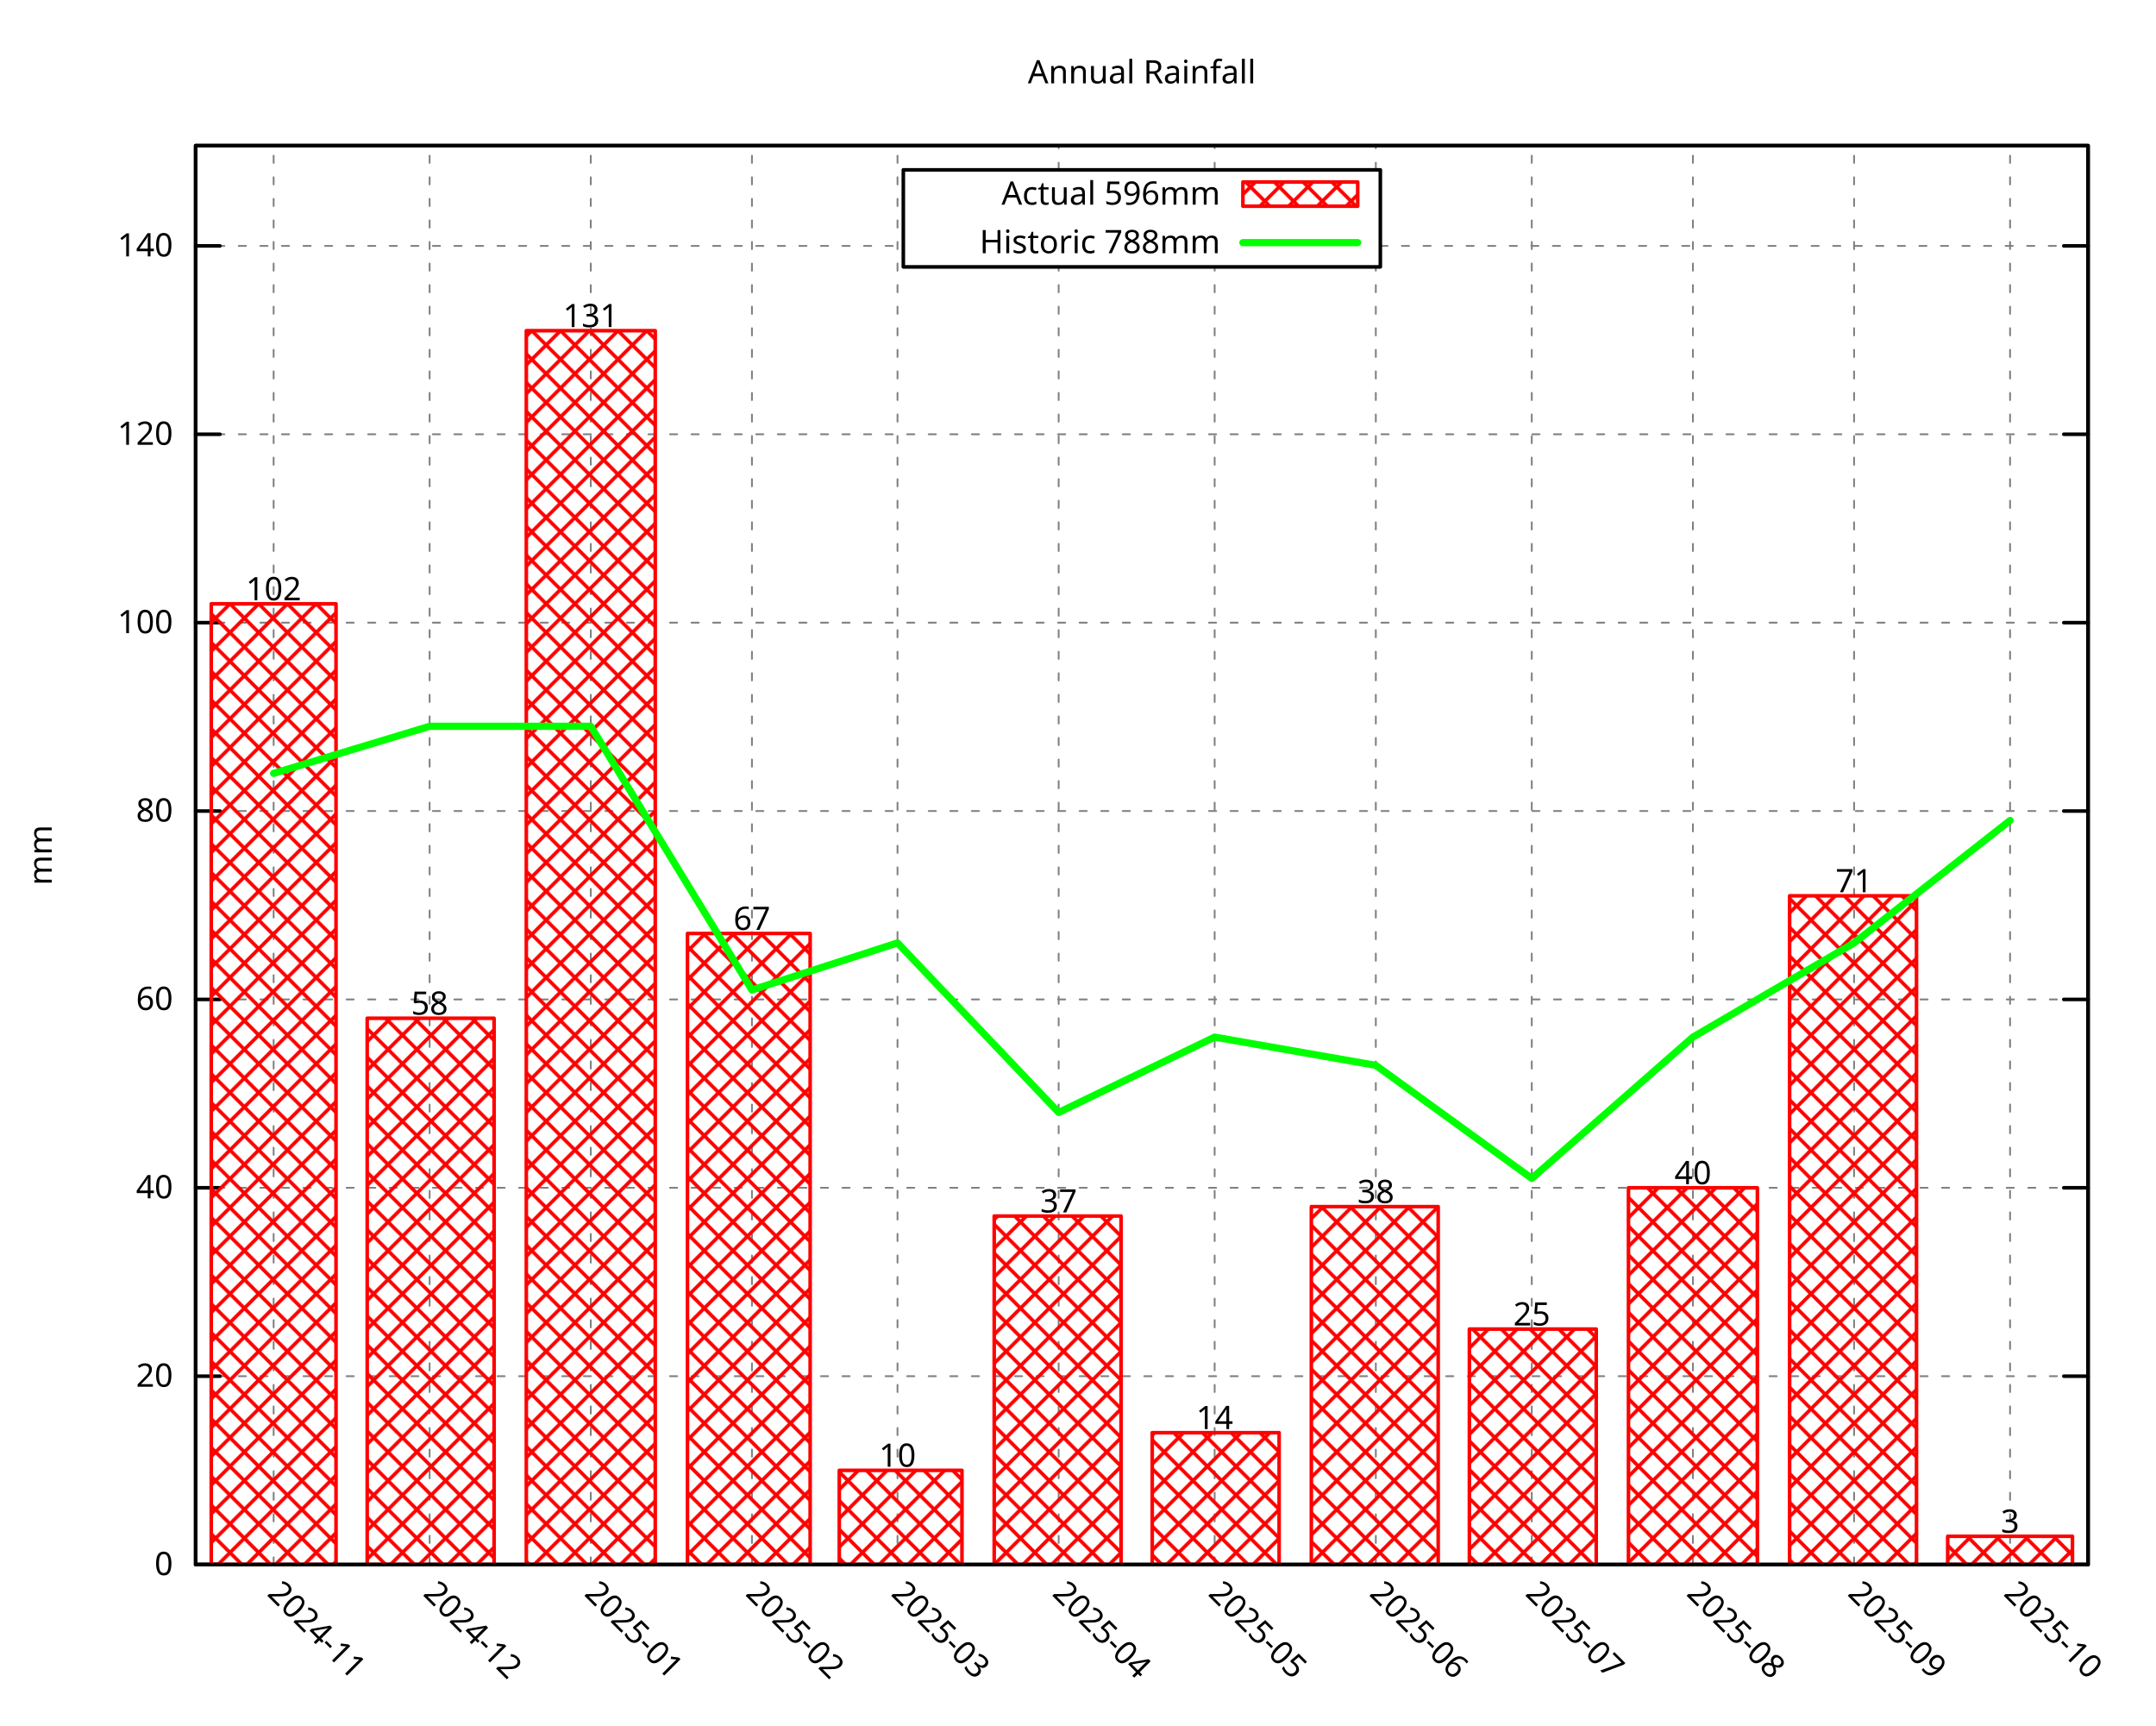
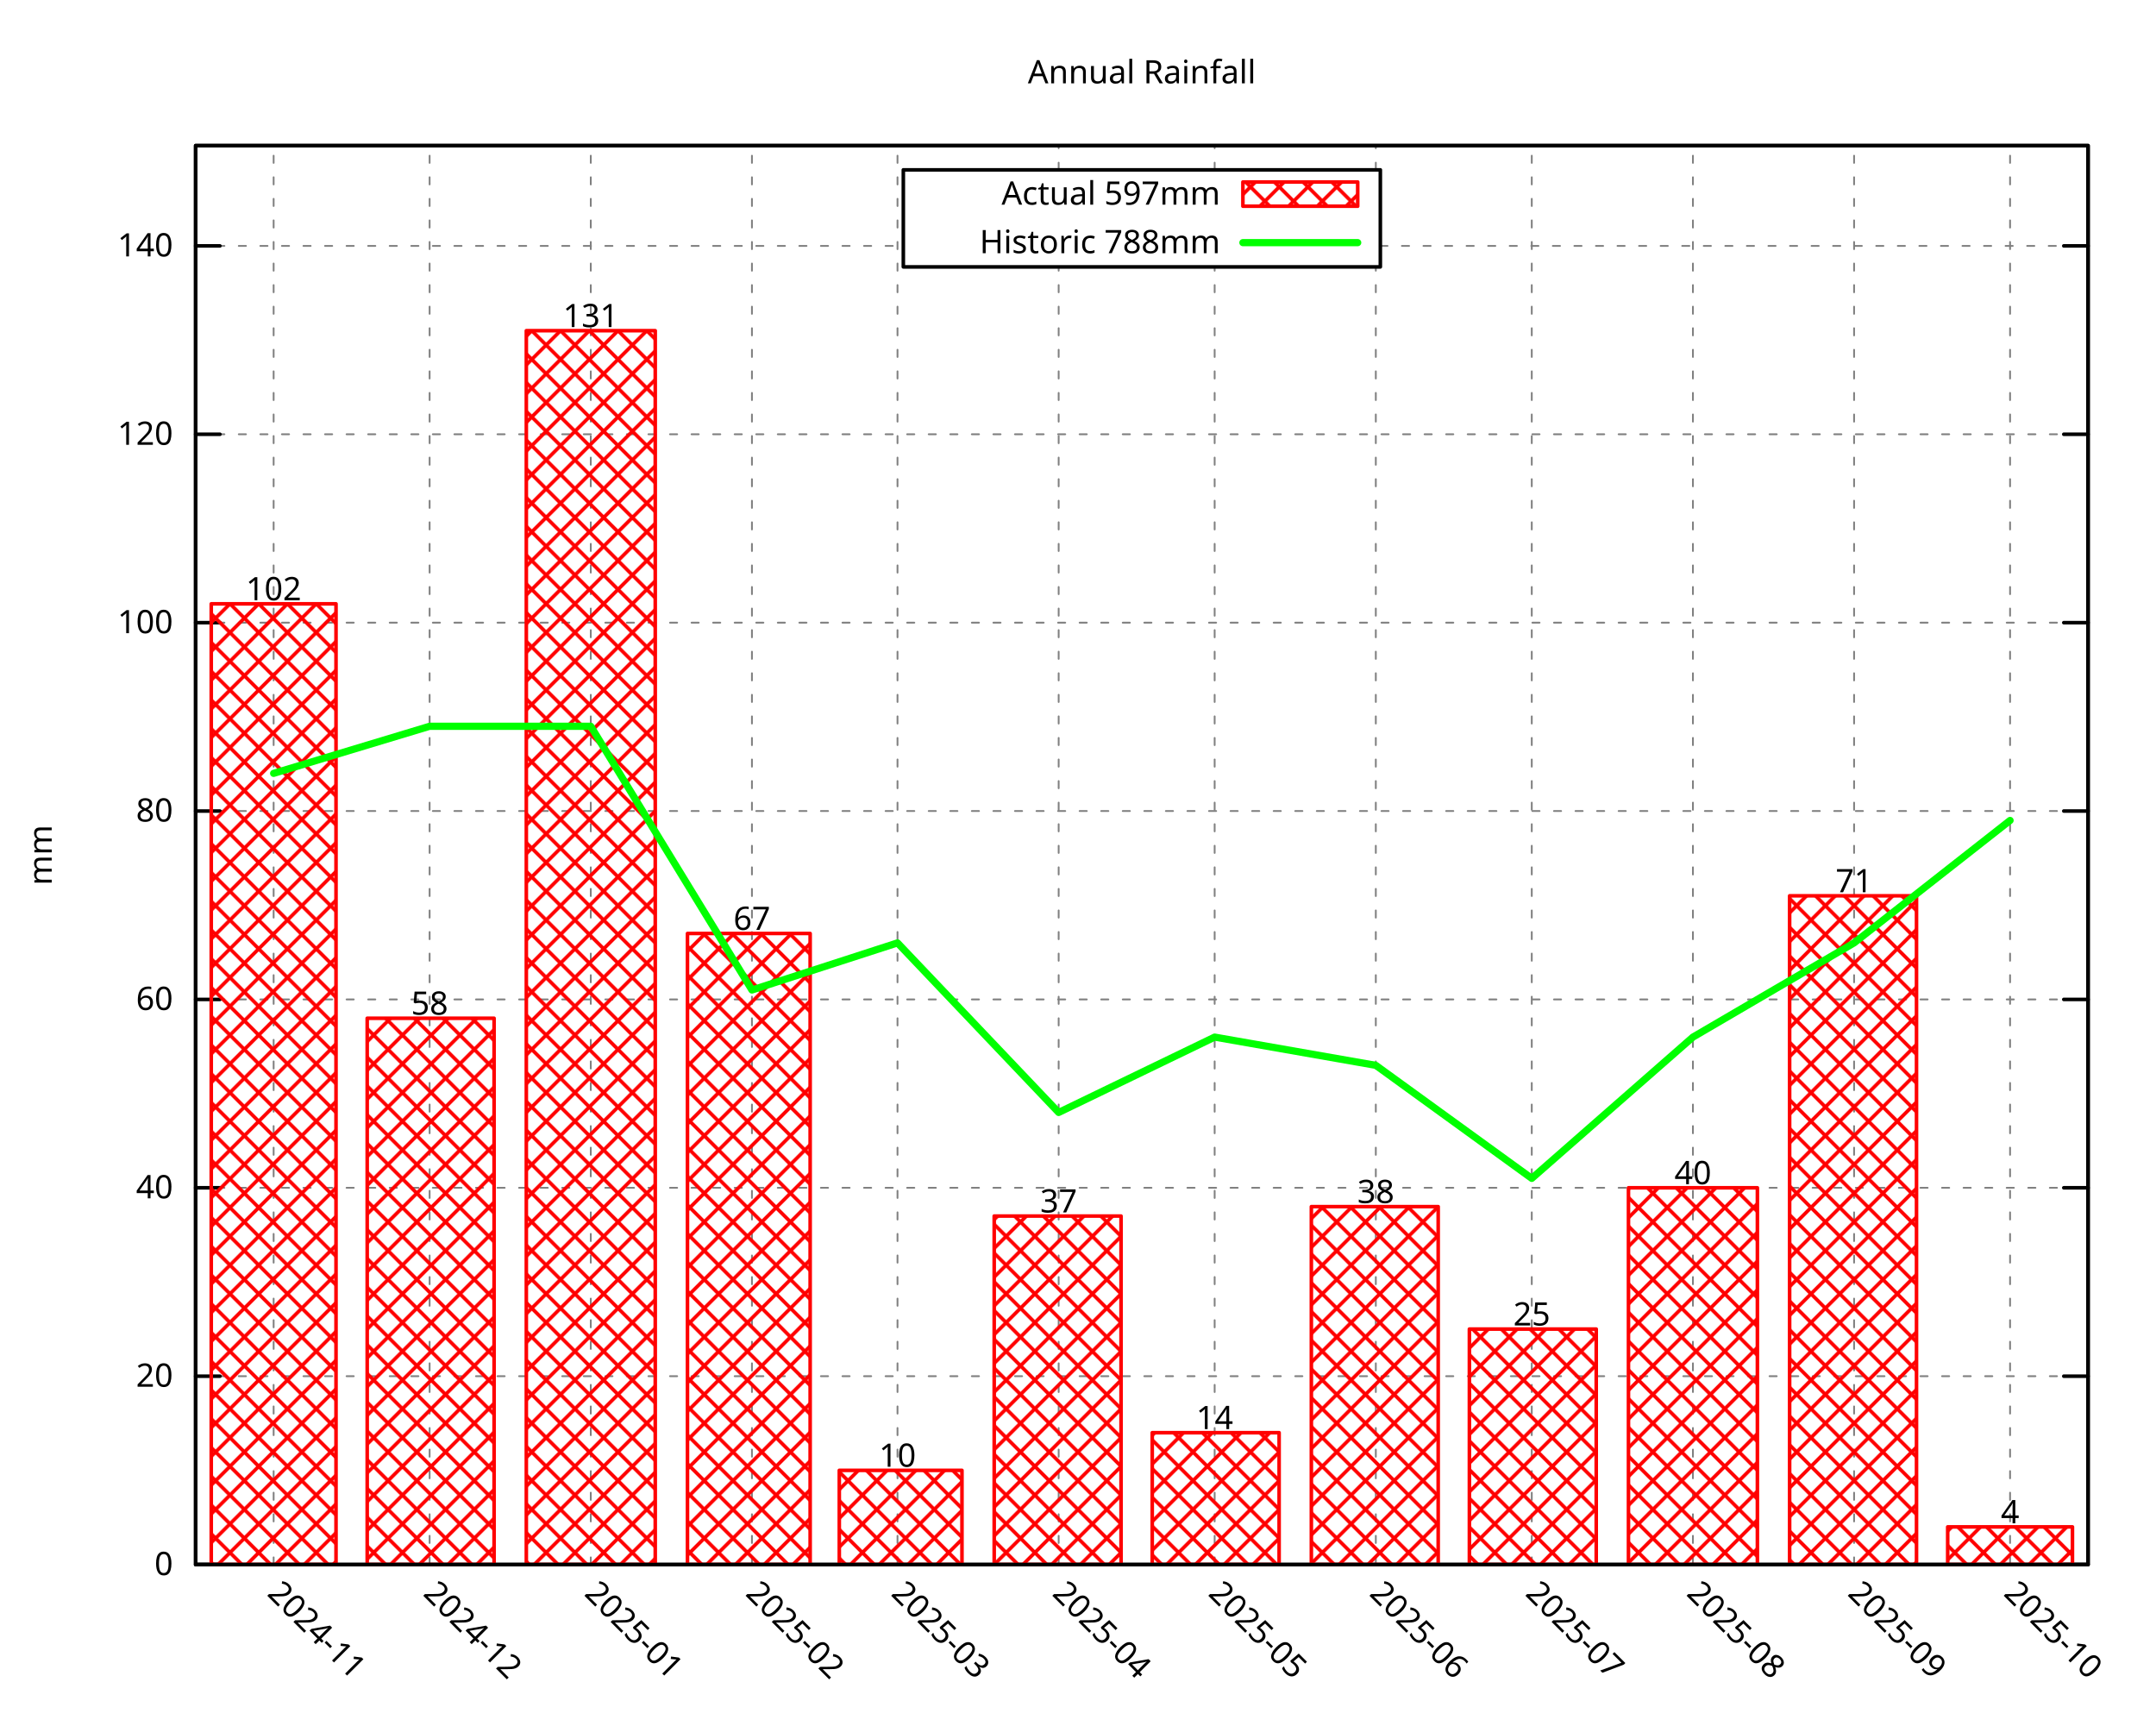
<svg xmlns="http://www.w3.org/2000/svg" xmlns:xlink="http://www.w3.org/1999/xlink" width="600" height="480" viewBox="0 0 600 480">
  <g id="gnuplot_canvas">
    <rect x="0" y="0" width="600" height="480" fill="none" />
    <defs>
      <circle id="gpDot" r="0.5" stroke-width="0.5" stroke="currentColor" />
      <path id="gpPt0" stroke-width="0.296" stroke="currentColor" d="M-1,0 h2 M0,-1 v2" />
      <path id="gpPt1" stroke-width="0.296" stroke="currentColor" d="M-1,-1 L1,1 M1,-1 L-1,1" />
      <path id="gpPt2" stroke-width="0.296" stroke="currentColor" d="M-1,0 L1,0 M0,-1 L0,1 M-1,-1 L1,1 M-1,1 L1,-1" />
      <rect id="gpPt3" stroke-width="0.296" stroke="currentColor" x="-1" y="-1" width="2" height="2" />
      <rect id="gpPt4" stroke-width="0.296" stroke="currentColor" fill="currentColor" x="-1" y="-1" width="2" height="2" />
      <circle id="gpPt5" stroke-width="0.296" stroke="currentColor" cx="0" cy="0" r="1" />
      <use xlink:href="#gpPt5" id="gpPt6" fill="currentColor" stroke="none" />
      <path id="gpPt7" stroke-width="0.296" stroke="currentColor" d="M0,-1.33 L-1.33,0.67 L1.33,0.67 z" />
      <use xlink:href="#gpPt7" id="gpPt8" fill="currentColor" stroke="none" />
      <use xlink:href="#gpPt7" id="gpPt9" stroke="currentColor" transform="rotate(180)" />
      <use xlink:href="#gpPt9" id="gpPt10" fill="currentColor" stroke="none" />
      <use xlink:href="#gpPt3" id="gpPt11" stroke="currentColor" transform="rotate(45)" />
      <use xlink:href="#gpPt11" id="gpPt12" fill="currentColor" stroke="none" />
      <path id="gpPt13" stroke-width="0.296" stroke="currentColor" d="M0,1.330 L1.265,0.411 L0.782,-1.067 L-0.782,-1.076 L-1.265,0.411 z" />
      <use xlink:href="#gpPt13" id="gpPt14" fill="currentColor" stroke="none" />
      <filter id="textbox" filterUnits="objectBoundingBox" x="0" y="0" height="1" width="1">
        <feFlood flood-color="white" flood-opacity="1" result="bgnd" />
        <feComposite in="SourceGraphic" in2="bgnd" operator="atop" />
      </filter>
      <filter id="greybox" filterUnits="objectBoundingBox" x="0" y="0" height="1" width="1">
        <feFlood flood-color="lightgrey" flood-opacity="1" result="grey" />
        <feComposite in="SourceGraphic" in2="grey" operator="atop" />
      </filter>
    </defs>
    <g fill="none" color="white" stroke="currentColor" stroke-width="1.00" stroke-linecap="round" stroke-linejoin="round">
</g>
    <g fill="none" color="black" stroke="currentColor" stroke-width="1.00" stroke-linecap="round" stroke-linejoin="round">
</g>
    <g fill="none" color="black" stroke="black" stroke-width="0.50" stroke-linecap="round" stroke-linejoin="round">
</g>
    <g fill="none" color="gray" stroke="currentColor" stroke-width="0.50" stroke-linecap="round" stroke-linejoin="round">
      <path stroke="gray" stroke-dasharray="2,4" class="gridline" d="M54.45,435.32 L581.09,435.32  " />
    </g>
    <g fill="none" color="gray" stroke="gray" stroke-width="1.00" stroke-linecap="round" stroke-linejoin="round">
</g>
    <g fill="none" color="black" stroke="currentColor" stroke-width="1.00" stroke-linecap="round" stroke-linejoin="round">
      <path stroke="black" d="M54.45,435.32 L61.20,435.32 M581.09,435.32 L574.34,435.32  " />
      <g transform="translate(48.15,438.25)" stroke="none" fill="black" font-family="Droid Sans" font-size="9.00" text-anchor="end">
        <text>
          <tspan font-family="Droid Sans"> 0</tspan>
        </text>
      </g>
    </g>
    <g fill="none" color="black" stroke="currentColor" stroke-width="1.00" stroke-linecap="round" stroke-linejoin="round">
</g>
    <g fill="none" color="black" stroke="black" stroke-width="0.50" stroke-linecap="round" stroke-linejoin="round">
</g>
    <g fill="none" color="gray" stroke="currentColor" stroke-width="0.50" stroke-linecap="round" stroke-linejoin="round">
      <path stroke="gray" stroke-dasharray="2,4" class="gridline" d="M54.45,382.91 L581.09,382.91  " />
    </g>
    <g fill="none" color="gray" stroke="gray" stroke-width="1.00" stroke-linecap="round" stroke-linejoin="round">
</g>
    <g fill="none" color="black" stroke="currentColor" stroke-width="1.00" stroke-linecap="round" stroke-linejoin="round">
      <path stroke="black" d="M54.45,382.91 L61.20,382.91 M581.09,382.91 L574.34,382.91  " />
      <g transform="translate(48.15,385.84)" stroke="none" fill="black" font-family="Droid Sans" font-size="9.00" text-anchor="end">
        <text>
          <tspan font-family="Droid Sans"> 20</tspan>
        </text>
      </g>
    </g>
    <g fill="none" color="black" stroke="currentColor" stroke-width="1.00" stroke-linecap="round" stroke-linejoin="round">
</g>
    <g fill="none" color="black" stroke="black" stroke-width="0.50" stroke-linecap="round" stroke-linejoin="round">
</g>
    <g fill="none" color="gray" stroke="currentColor" stroke-width="0.50" stroke-linecap="round" stroke-linejoin="round">
      <path stroke="gray" stroke-dasharray="2,4" class="gridline" d="M54.45,330.49 L581.09,330.49  " />
    </g>
    <g fill="none" color="gray" stroke="gray" stroke-width="1.00" stroke-linecap="round" stroke-linejoin="round">
</g>
    <g fill="none" color="black" stroke="currentColor" stroke-width="1.00" stroke-linecap="round" stroke-linejoin="round">
      <path stroke="black" d="M54.45,330.49 L61.20,330.49 M581.09,330.49 L574.34,330.49  " />
      <g transform="translate(48.15,333.42)" stroke="none" fill="black" font-family="Droid Sans" font-size="9.00" text-anchor="end">
        <text>
          <tspan font-family="Droid Sans"> 40</tspan>
        </text>
      </g>
    </g>
    <g fill="none" color="black" stroke="currentColor" stroke-width="1.00" stroke-linecap="round" stroke-linejoin="round">
</g>
    <g fill="none" color="black" stroke="black" stroke-width="0.50" stroke-linecap="round" stroke-linejoin="round">
</g>
    <g fill="none" color="gray" stroke="currentColor" stroke-width="0.50" stroke-linecap="round" stroke-linejoin="round">
      <path stroke="gray" stroke-dasharray="2,4" class="gridline" d="M54.45,278.08 L581.09,278.08  " />
    </g>
    <g fill="none" color="gray" stroke="gray" stroke-width="1.00" stroke-linecap="round" stroke-linejoin="round">
</g>
    <g fill="none" color="black" stroke="currentColor" stroke-width="1.00" stroke-linecap="round" stroke-linejoin="round">
      <path stroke="black" d="M54.45,278.08 L61.20,278.08 M581.09,278.08 L574.34,278.08  " />
      <g transform="translate(48.15,281.01)" stroke="none" fill="black" font-family="Droid Sans" font-size="9.00" text-anchor="end">
        <text>
          <tspan font-family="Droid Sans"> 60</tspan>
        </text>
      </g>
    </g>
    <g fill="none" color="black" stroke="currentColor" stroke-width="1.00" stroke-linecap="round" stroke-linejoin="round">
</g>
    <g fill="none" color="black" stroke="black" stroke-width="0.50" stroke-linecap="round" stroke-linejoin="round">
</g>
    <g fill="none" color="gray" stroke="currentColor" stroke-width="0.50" stroke-linecap="round" stroke-linejoin="round">
      <path stroke="gray" stroke-dasharray="2,4" class="gridline" d="M54.45,225.66 L581.09,225.66  " />
    </g>
    <g fill="none" color="gray" stroke="gray" stroke-width="1.00" stroke-linecap="round" stroke-linejoin="round">
</g>
    <g fill="none" color="black" stroke="currentColor" stroke-width="1.00" stroke-linecap="round" stroke-linejoin="round">
      <path stroke="black" d="M54.45,225.66 L61.20,225.66 M581.09,225.66 L574.34,225.66  " />
      <g transform="translate(48.15,228.59)" stroke="none" fill="black" font-family="Droid Sans" font-size="9.00" text-anchor="end">
        <text>
          <tspan font-family="Droid Sans"> 80</tspan>
        </text>
      </g>
    </g>
    <g fill="none" color="black" stroke="currentColor" stroke-width="1.00" stroke-linecap="round" stroke-linejoin="round">
</g>
    <g fill="none" color="black" stroke="black" stroke-width="0.50" stroke-linecap="round" stroke-linejoin="round">
</g>
    <g fill="none" color="gray" stroke="currentColor" stroke-width="0.50" stroke-linecap="round" stroke-linejoin="round">
      <path stroke="gray" stroke-dasharray="2,4" class="gridline" d="M54.45,173.25 L581.09,173.25  " />
    </g>
    <g fill="none" color="gray" stroke="gray" stroke-width="1.00" stroke-linecap="round" stroke-linejoin="round">
</g>
    <g fill="none" color="black" stroke="currentColor" stroke-width="1.00" stroke-linecap="round" stroke-linejoin="round">
      <path stroke="black" d="M54.45,173.25 L61.20,173.25 M581.09,173.25 L574.34,173.25  " />
      <g transform="translate(48.15,176.18)" stroke="none" fill="black" font-family="Droid Sans" font-size="9.00" text-anchor="end">
        <text>
          <tspan font-family="Droid Sans"> 100</tspan>
        </text>
      </g>
    </g>
    <g fill="none" color="black" stroke="currentColor" stroke-width="1.00" stroke-linecap="round" stroke-linejoin="round">
</g>
    <g fill="none" color="black" stroke="black" stroke-width="0.50" stroke-linecap="round" stroke-linejoin="round">
</g>
    <g fill="none" color="gray" stroke="currentColor" stroke-width="0.50" stroke-linecap="round" stroke-linejoin="round">
      <path stroke="gray" stroke-dasharray="2,4" class="gridline" d="M54.45,120.83 L581.09,120.83  " />
    </g>
    <g fill="none" color="gray" stroke="gray" stroke-width="1.00" stroke-linecap="round" stroke-linejoin="round">
</g>
    <g fill="none" color="black" stroke="currentColor" stroke-width="1.00" stroke-linecap="round" stroke-linejoin="round">
      <path stroke="black" d="M54.45,120.83 L61.20,120.83 M581.09,120.83 L574.34,120.83  " />
      <g transform="translate(48.15,123.76)" stroke="none" fill="black" font-family="Droid Sans" font-size="9.00" text-anchor="end">
        <text>
          <tspan font-family="Droid Sans"> 120</tspan>
        </text>
      </g>
    </g>
    <g fill="none" color="black" stroke="currentColor" stroke-width="1.00" stroke-linecap="round" stroke-linejoin="round">
</g>
    <g fill="none" color="black" stroke="black" stroke-width="0.50" stroke-linecap="round" stroke-linejoin="round">
</g>
    <g fill="none" color="gray" stroke="currentColor" stroke-width="0.50" stroke-linecap="round" stroke-linejoin="round">
      <path stroke="gray" stroke-dasharray="2,4" class="gridline" d="M54.45,68.42 L251.39,68.42 M384.14,68.42 L581.09,68.42  " />
    </g>
    <g fill="none" color="gray" stroke="gray" stroke-width="1.00" stroke-linecap="round" stroke-linejoin="round">
</g>
    <g fill="none" color="black" stroke="currentColor" stroke-width="1.00" stroke-linecap="round" stroke-linejoin="round">
      <path stroke="black" d="M54.45,68.42 L61.20,68.42 M581.09,68.42 L574.34,68.42  " />
      <g transform="translate(48.15,71.35)" stroke="none" fill="black" font-family="Droid Sans" font-size="9.00" text-anchor="end">
        <text>
          <tspan font-family="Droid Sans"> 140</tspan>
        </text>
      </g>
    </g>
    <g fill="none" color="black" stroke="currentColor" stroke-width="1.00" stroke-linecap="round" stroke-linejoin="round">
</g>
    <g fill="none" color="black" stroke="black" stroke-width="0.50" stroke-linecap="round" stroke-linejoin="round">
</g>
    <g fill="none" color="gray" stroke="currentColor" stroke-width="0.50" stroke-linecap="round" stroke-linejoin="round">
      <path stroke="gray" stroke-dasharray="2,4" class="gridline" d="M76.15,435.32 L76.15,40.51  " />
    </g>
    <g fill="none" color="gray" stroke="gray" stroke-width="1.00" stroke-linecap="round" stroke-linejoin="round">
</g>
    <g fill="none" color="black" stroke="currentColor" stroke-width="1.00" stroke-linecap="round" stroke-linejoin="round">
      <path stroke="black" d="M76.15,435.32 M76.15,40.51  " />
      <g transform="translate(74.08,443.69) rotate(45.00)" stroke="none" fill="black" font-family="Droid Sans" font-size="9.00" text-anchor="start">
        <text>
          <tspan font-family="Droid Sans">2024-11</tspan>
        </text>
      </g>
    </g>
    <g fill="none" color="black" stroke="currentColor" stroke-width="1.00" stroke-linecap="round" stroke-linejoin="round">
</g>
    <g fill="none" color="black" stroke="black" stroke-width="0.50" stroke-linecap="round" stroke-linejoin="round">
</g>
    <g fill="none" color="gray" stroke="currentColor" stroke-width="0.50" stroke-linecap="round" stroke-linejoin="round">
      <path stroke="gray" stroke-dasharray="2,4" class="gridline" d="M119.56,435.32 L119.56,40.51  " />
    </g>
    <g fill="none" color="gray" stroke="gray" stroke-width="1.00" stroke-linecap="round" stroke-linejoin="round">
</g>
    <g fill="none" color="black" stroke="currentColor" stroke-width="1.00" stroke-linecap="round" stroke-linejoin="round">
      <path stroke="black" d="M119.56,435.32 M119.56,40.51  " />
      <g transform="translate(117.49,443.69) rotate(45.00)" stroke="none" fill="black" font-family="Droid Sans" font-size="9.00" text-anchor="start">
        <text>
          <tspan font-family="Droid Sans">2024-12</tspan>
        </text>
      </g>
    </g>
    <g fill="none" color="black" stroke="currentColor" stroke-width="1.00" stroke-linecap="round" stroke-linejoin="round">
</g>
    <g fill="none" color="black" stroke="black" stroke-width="0.50" stroke-linecap="round" stroke-linejoin="round">
</g>
    <g fill="none" color="gray" stroke="currentColor" stroke-width="0.50" stroke-linecap="round" stroke-linejoin="round">
      <path stroke="gray" stroke-dasharray="2,4" class="gridline" d="M164.41,435.32 L164.41,40.51  " />
    </g>
    <g fill="none" color="gray" stroke="gray" stroke-width="1.00" stroke-linecap="round" stroke-linejoin="round">
</g>
    <g fill="none" color="black" stroke="currentColor" stroke-width="1.00" stroke-linecap="round" stroke-linejoin="round">
      <path stroke="black" d="M164.41,435.32 M164.41,40.51  " />
      <g transform="translate(162.34,443.69) rotate(45.00)" stroke="none" fill="black" font-family="Droid Sans" font-size="9.00" text-anchor="start">
        <text>
          <tspan font-family="Droid Sans">2025-01</tspan>
        </text>
      </g>
    </g>
    <g fill="none" color="black" stroke="currentColor" stroke-width="1.00" stroke-linecap="round" stroke-linejoin="round">
</g>
    <g fill="none" color="black" stroke="black" stroke-width="0.50" stroke-linecap="round" stroke-linejoin="round">
</g>
    <g fill="none" color="gray" stroke="currentColor" stroke-width="0.50" stroke-linecap="round" stroke-linejoin="round">
      <path stroke="gray" stroke-dasharray="2,4" class="gridline" d="M209.26,435.32 L209.26,40.51  " />
    </g>
    <g fill="none" color="gray" stroke="gray" stroke-width="1.00" stroke-linecap="round" stroke-linejoin="round">
</g>
    <g fill="none" color="black" stroke="currentColor" stroke-width="1.00" stroke-linecap="round" stroke-linejoin="round">
      <path stroke="black" d="M209.26,435.32 M209.26,40.51  " />
      <g transform="translate(207.19,443.69) rotate(45.00)" stroke="none" fill="black" font-family="Droid Sans" font-size="9.00" text-anchor="start">
        <text>
          <tspan font-family="Droid Sans">2025-02</tspan>
        </text>
      </g>
    </g>
    <g fill="none" color="black" stroke="currentColor" stroke-width="1.00" stroke-linecap="round" stroke-linejoin="round">
</g>
    <g fill="none" color="black" stroke="black" stroke-width="0.50" stroke-linecap="round" stroke-linejoin="round">
</g>
    <g fill="none" color="gray" stroke="currentColor" stroke-width="0.50" stroke-linecap="round" stroke-linejoin="round">
      <path stroke="gray" stroke-dasharray="2,4" class="gridline" d="M249.77,435.32 L249.77,40.51  " />
    </g>
    <g fill="none" color="gray" stroke="gray" stroke-width="1.00" stroke-linecap="round" stroke-linejoin="round">
</g>
    <g fill="none" color="black" stroke="currentColor" stroke-width="1.00" stroke-linecap="round" stroke-linejoin="round">
      <path stroke="black" d="M249.77,435.32 M249.77,40.51  " />
      <g transform="translate(247.70,443.69) rotate(45.00)" stroke="none" fill="black" font-family="Droid Sans" font-size="9.00" text-anchor="start">
        <text>
          <tspan font-family="Droid Sans">2025-03</tspan>
        </text>
      </g>
    </g>
    <g fill="none" color="black" stroke="currentColor" stroke-width="1.00" stroke-linecap="round" stroke-linejoin="round">
</g>
    <g fill="none" color="black" stroke="black" stroke-width="0.50" stroke-linecap="round" stroke-linejoin="round">
</g>
    <g fill="none" color="gray" stroke="currentColor" stroke-width="0.50" stroke-linecap="round" stroke-linejoin="round">
      <path stroke="gray" stroke-dasharray="2,4" class="gridline" d="M294.62,435.32 L294.62,74.26 M294.62,47.26 L294.62,40.51  " />
    </g>
    <g fill="none" color="gray" stroke="gray" stroke-width="1.00" stroke-linecap="round" stroke-linejoin="round">
</g>
    <g fill="none" color="black" stroke="currentColor" stroke-width="1.00" stroke-linecap="round" stroke-linejoin="round">
      <path stroke="black" d="M294.62,435.32 M294.62,40.51  " />
      <g transform="translate(292.55,443.69) rotate(45.00)" stroke="none" fill="black" font-family="Droid Sans" font-size="9.00" text-anchor="start">
        <text>
          <tspan font-family="Droid Sans">2025-04</tspan>
        </text>
      </g>
    </g>
    <g fill="none" color="black" stroke="currentColor" stroke-width="1.00" stroke-linecap="round" stroke-linejoin="round">
</g>
    <g fill="none" color="black" stroke="black" stroke-width="0.50" stroke-linecap="round" stroke-linejoin="round">
</g>
    <g fill="none" color="gray" stroke="currentColor" stroke-width="0.50" stroke-linecap="round" stroke-linejoin="round">
      <path stroke="gray" stroke-dasharray="2,4" class="gridline" d="M338.03,435.32 L338.03,74.26 M338.03,47.26 L338.03,40.51  " />
    </g>
    <g fill="none" color="gray" stroke="gray" stroke-width="1.00" stroke-linecap="round" stroke-linejoin="round">
</g>
    <g fill="none" color="black" stroke="currentColor" stroke-width="1.00" stroke-linecap="round" stroke-linejoin="round">
      <path stroke="black" d="M338.03,435.32 M338.03,40.51  " />
      <g transform="translate(335.96,443.69) rotate(45.00)" stroke="none" fill="black" font-family="Droid Sans" font-size="9.00" text-anchor="start">
        <text>
          <tspan font-family="Droid Sans">2025-05</tspan>
        </text>
      </g>
    </g>
    <g fill="none" color="black" stroke="currentColor" stroke-width="1.00" stroke-linecap="round" stroke-linejoin="round">
</g>
    <g fill="none" color="black" stroke="black" stroke-width="0.50" stroke-linecap="round" stroke-linejoin="round">
</g>
    <g fill="none" color="gray" stroke="currentColor" stroke-width="0.50" stroke-linecap="round" stroke-linejoin="round">
      <path stroke="gray" stroke-dasharray="2,4" class="gridline" d="M382.88,435.32 L382.88,74.26 M382.88,47.26 L382.88,40.51  " />
    </g>
    <g fill="none" color="gray" stroke="gray" stroke-width="1.00" stroke-linecap="round" stroke-linejoin="round">
</g>
    <g fill="none" color="black" stroke="currentColor" stroke-width="1.00" stroke-linecap="round" stroke-linejoin="round">
      <path stroke="black" d="M382.88,435.32 M382.88,40.51  " />
      <g transform="translate(380.81,443.69) rotate(45.00)" stroke="none" fill="black" font-family="Droid Sans" font-size="9.00" text-anchor="start">
        <text>
          <tspan font-family="Droid Sans">2025-06</tspan>
        </text>
      </g>
    </g>
    <g fill="none" color="black" stroke="currentColor" stroke-width="1.00" stroke-linecap="round" stroke-linejoin="round">
</g>
    <g fill="none" color="black" stroke="black" stroke-width="0.50" stroke-linecap="round" stroke-linejoin="round">
</g>
    <g fill="none" color="gray" stroke="currentColor" stroke-width="0.50" stroke-linecap="round" stroke-linejoin="round">
      <path stroke="gray" stroke-dasharray="2,4" class="gridline" d="M426.28,435.32 L426.28,40.51  " />
    </g>
    <g fill="none" color="gray" stroke="gray" stroke-width="1.00" stroke-linecap="round" stroke-linejoin="round">
</g>
    <g fill="none" color="black" stroke="currentColor" stroke-width="1.00" stroke-linecap="round" stroke-linejoin="round">
      <path stroke="black" d="M426.28,435.32 M426.28,40.51  " />
      <g transform="translate(424.21,443.69) rotate(45.00)" stroke="none" fill="black" font-family="Droid Sans" font-size="9.00" text-anchor="start">
        <text>
          <tspan font-family="Droid Sans">2025-07</tspan>
        </text>
      </g>
    </g>
    <g fill="none" color="black" stroke="currentColor" stroke-width="1.00" stroke-linecap="round" stroke-linejoin="round">
</g>
    <g fill="none" color="black" stroke="black" stroke-width="0.50" stroke-linecap="round" stroke-linejoin="round">
</g>
    <g fill="none" color="gray" stroke="currentColor" stroke-width="0.50" stroke-linecap="round" stroke-linejoin="round">
      <path stroke="gray" stroke-dasharray="2,4" class="gridline" d="M471.13,435.32 L471.13,40.51  " />
    </g>
    <g fill="none" color="gray" stroke="gray" stroke-width="1.00" stroke-linecap="round" stroke-linejoin="round">
</g>
    <g fill="none" color="black" stroke="currentColor" stroke-width="1.00" stroke-linecap="round" stroke-linejoin="round">
      <path stroke="black" d="M471.13,435.32 M471.13,40.51  " />
      <g transform="translate(469.06,443.69) rotate(45.00)" stroke="none" fill="black" font-family="Droid Sans" font-size="9.00" text-anchor="start">
        <text>
          <tspan font-family="Droid Sans">2025-08</tspan>
        </text>
      </g>
    </g>
    <g fill="none" color="black" stroke="currentColor" stroke-width="1.00" stroke-linecap="round" stroke-linejoin="round">
</g>
    <g fill="none" color="black" stroke="black" stroke-width="0.50" stroke-linecap="round" stroke-linejoin="round">
</g>
    <g fill="none" color="gray" stroke="currentColor" stroke-width="0.50" stroke-linecap="round" stroke-linejoin="round">
      <path stroke="gray" stroke-dasharray="2,4" class="gridline" d="M515.98,435.32 L515.98,40.51  " />
    </g>
    <g fill="none" color="gray" stroke="gray" stroke-width="1.00" stroke-linecap="round" stroke-linejoin="round">
</g>
    <g fill="none" color="black" stroke="currentColor" stroke-width="1.00" stroke-linecap="round" stroke-linejoin="round">
      <path stroke="black" d="M515.98,435.32 M515.98,40.51  " />
      <g transform="translate(513.91,443.69) rotate(45.00)" stroke="none" fill="black" font-family="Droid Sans" font-size="9.00" text-anchor="start">
        <text>
          <tspan font-family="Droid Sans">2025-09</tspan>
        </text>
      </g>
    </g>
    <g fill="none" color="black" stroke="currentColor" stroke-width="1.00" stroke-linecap="round" stroke-linejoin="round">
</g>
    <g fill="none" color="black" stroke="black" stroke-width="0.50" stroke-linecap="round" stroke-linejoin="round">
</g>
    <g fill="none" color="gray" stroke="currentColor" stroke-width="0.50" stroke-linecap="round" stroke-linejoin="round">
      <path stroke="gray" stroke-dasharray="2,4" class="gridline" d="M559.39,435.32 L559.39,40.51  " />
    </g>
    <g fill="none" color="gray" stroke="gray" stroke-width="1.00" stroke-linecap="round" stroke-linejoin="round">
</g>
    <g fill="none" color="black" stroke="currentColor" stroke-width="1.00" stroke-linecap="round" stroke-linejoin="round">
      <path stroke="black" d="M559.39,435.32 M559.39,40.51  " />
      <g transform="translate(557.32,443.69) rotate(45.00)" stroke="none" fill="black" font-family="Droid Sans" font-size="9.00" text-anchor="start">
        <text>
          <tspan font-family="Droid Sans">2025-10</tspan>
        </text>
      </g>
    </g>
    <g fill="none" color="black" stroke="currentColor" stroke-width="1.00" stroke-linecap="round" stroke-linejoin="round">
</g>
    <g fill="none" color="black" stroke="currentColor" stroke-width="1.00" stroke-linecap="round" stroke-linejoin="round">
      <path stroke="black" d="M54.45,40.51 L54.45,435.32 L581.09,435.32 L581.09,40.51 L54.45,40.51 Z  " />
    </g>
    <g fill="none" color="black" stroke="currentColor" stroke-width="1.00" stroke-linecap="round" stroke-linejoin="round">
</g>
    <g fill="none" color="black" stroke="currentColor" stroke-width="1.00" stroke-linecap="round" stroke-linejoin="round">
      <path stroke="black" d="M251.39,74.26 L251.39,47.26 L384.14,47.26 L384.14,74.26 L251.39,74.26 Z  " />
    </g>
    <g id="gnuplot_plot_1">
      <g fill="none" color="black" stroke="currentColor" stroke-width="1.00" stroke-linecap="round" stroke-linejoin="round">
        <g transform="translate(339.59,56.94)" stroke="none" fill="black" font-family="Droid Sans" font-size="9.00" text-anchor="end">
          <text>
-             <tspan font-family="Droid Sans">Actual 596mm</tspan>
+             <tspan font-family="Droid Sans">Actual 597mm</tspan>
          </text>
        </g>
      </g>
      <g fill="none" color="black" stroke="currentColor" stroke-width="1.00" stroke-linecap="round" stroke-linejoin="round">
        <defs>
          <pattern id="gpPat1" patternUnits="userSpaceOnUse" x="0" y="0" width="8" height="8">
            <path style="fill:none; stroke:rgb(255,0,0)" d="M0,0 L8,8 M0,8 L8,0" />
          </pattern>
        </defs>
        <g stroke="none" shape-rendering="crispEdges">
          <polygon fill="url(#gpPat1)" points="345.89,57.38 377.84,57.38 377.84,50.63 345.89,50.63 " />
        </g>
        <path stroke="rgb(255,   0,   0)" d="M345.89,57.38 L377.84,57.38 L377.84,50.64 L345.89,50.64 L345.89,57.38 Z  " />
      </g>
      <g fill="none" color="black" stroke="currentColor" stroke-width="1.00" stroke-linecap="round" stroke-linejoin="round">
        <defs>
          <pattern id="gpPat2" patternUnits="userSpaceOnUse" x="0" y="0" width="8" height="8">
            <path style="fill:none; stroke:rgb(255,0,0)" d="M0,0 L8,8 M0,8 L8,0" />
          </pattern>
        </defs>
        <g stroke="none" shape-rendering="crispEdges">
          <polygon fill="url(#gpPat2)" points="58.79,435.32 93.52,435.32 93.52,168.00 58.79,168.00 " />
        </g>
        <path stroke="rgb(255,   0,   0)" d="M58.79,435.32 L58.79,168.01 L93.51,168.01 L93.51,435.32 L58.79,435.32 Z  " />
        <g stroke="none" shape-rendering="crispEdges">
          <polygon fill="url(#gpPat2)" points="102.19,435.32 137.51,435.32 137.51,283.31 102.19,283.31 " />
        </g>
        <path stroke="rgb(255,   0,   0)" d="M102.19,435.32 L102.19,283.32 L137.50,283.32 L137.50,435.32 L102.19,435.32 Z  " />
        <g stroke="none" shape-rendering="crispEdges">
          <polygon fill="url(#gpPat2)" points="146.47,435.32 182.36,435.32 182.36,92.00 146.47,92.00 " />
        </g>
        <path stroke="rgb(255,   0,   0)" d="M146.47,435.32 L146.47,92.01 L182.35,92.01 L182.35,435.32 L146.47,435.32 Z  " />
        <g stroke="none" shape-rendering="crispEdges">
          <polygon fill="url(#gpPat2)" points="191.32,435.32 225.47,435.32 225.47,259.72 191.32,259.72 " />
        </g>
        <path stroke="rgb(255,   0,   0)" d="M191.32,435.32 L191.32,259.73 L225.46,259.73 L225.46,435.32 L191.32,435.32 Z  " />
        <g stroke="none" shape-rendering="crispEdges">
          <polygon fill="url(#gpPat2)" points="233.57,435.32 267.72,435.32 267.72,409.10 233.57,409.10 " />
        </g>
        <path stroke="rgb(255,   0,   0)" d="M233.57,435.32 L233.57,409.11 L267.71,409.11 L267.71,435.32 L233.57,435.32 Z  " />
        <g stroke="none" shape-rendering="crispEdges">
          <polygon fill="url(#gpPat2)" points="276.68,435.32 311.99,435.32 311.99,338.34 276.68,338.34 " />
        </g>
        <path stroke="rgb(255,   0,   0)" d="M276.68,435.32 L276.68,338.35 L311.98,338.35 L311.98,435.32 L276.68,435.32 Z  " />
        <g stroke="none" shape-rendering="crispEdges">
          <polygon fill="url(#gpPat2)" points="320.66,435.32 355.98,435.32 355.98,398.62 320.66,398.62 " />
        </g>
        <path stroke="rgb(255,   0,   0)" d="M320.66,435.32 L320.66,398.63 L355.97,398.63 L355.97,435.32 L320.66,435.32 Z  " />
        <g stroke="none" shape-rendering="crispEdges">
          <polygon fill="url(#gpPat2)" points="364.94,435.32 400.25,435.32 400.25,335.72 364.94,335.72 " />
        </g>
        <path stroke="rgb(255,   0,   0)" d="M364.94,435.32 L364.94,335.73 L400.24,335.73 L400.24,435.32 L364.94,435.32 Z  " />
        <g stroke="none" shape-rendering="crispEdges">
          <polygon fill="url(#gpPat2)" points="408.92,435.32 444.23,435.32 444.23,369.79 408.92,369.79 " />
        </g>
        <path stroke="rgb(255,   0,   0)" d="M408.92,435.32 L408.92,369.80 L444.22,369.80 L444.22,435.32 L408.92,435.32 Z  " />
        <g stroke="none" shape-rendering="crispEdges">
          <polygon fill="url(#gpPat2)" points="453.19,435.32 489.08,435.32 489.08,330.48 453.19,330.48 " />
        </g>
        <path stroke="rgb(255,   0,   0)" d="M453.19,435.32 L453.19,330.49 L489.07,330.49 L489.07,435.32 L453.19,435.32 Z  " />
        <g stroke="none" shape-rendering="crispEdges">
          <polygon fill="url(#gpPat2)" points="498.04,435.32 533.36,435.32 533.36,249.24 498.04,249.24 " />
        </g>
        <path stroke="rgb(255,   0,   0)" d="M498.04,435.32 L498.04,249.25 L533.35,249.25 L533.35,435.32 L498.04,435.32 Z  " />
        <g stroke="none" shape-rendering="crispEdges">
-           <polygon fill="url(#gpPat2)" points="542.03,435.32 576.76,435.32 576.76,427.45 542.03,427.45 " />
-         </g>
-         <path stroke="rgb(255,   0,   0)" d="M542.03,435.32 L542.03,427.46 L576.75,427.46 L576.75,435.32 L542.03,435.32 Z  " />
+           <polygon fill="url(#gpPat2)" points="542.03,435.32 576.76,435.32 576.76,424.83 542.03,424.83 " />
+         </g>
+         <path stroke="rgb(255,   0,   0)" d="M542.03,435.32 L542.03,424.84 L576.75,424.84 L576.75,435.32 L542.03,435.32 Z  " />
      </g>
    </g>
    <g id="gnuplot_plot_2" fill="none">
      <g fill="none" color="black" stroke="currentColor" stroke-width="1.00" stroke-linecap="round" stroke-linejoin="round">
        <g transform="translate(76.15,167.01)" stroke="none" fill="black" font-family="Droid Sans" font-size="9.00" text-anchor="middle">
          <text>
            <tspan font-family="Droid Sans">102</tspan>
          </text>
        </g>
        <g transform="translate(119.56,282.32)" stroke="none" fill="black" font-family="Droid Sans" font-size="9.00" text-anchor="middle">
          <text>
            <tspan font-family="Droid Sans">58</tspan>
          </text>
        </g>
        <g transform="translate(164.41,91.01)" stroke="none" fill="black" font-family="Droid Sans" font-size="9.00" text-anchor="middle">
          <text>
            <tspan font-family="Droid Sans">131</tspan>
          </text>
        </g>
        <g transform="translate(209.26,258.73)" stroke="none" fill="black" font-family="Droid Sans" font-size="9.00" text-anchor="middle">
          <text>
            <tspan font-family="Droid Sans">67</tspan>
          </text>
        </g>
        <g transform="translate(249.77,408.11)" stroke="none" fill="black" font-family="Droid Sans" font-size="9.00" text-anchor="middle">
          <text>
            <tspan font-family="Droid Sans">10</tspan>
          </text>
        </g>
        <g transform="translate(294.62,337.35)" stroke="none" fill="black" font-family="Droid Sans" font-size="9.00" text-anchor="middle">
          <text>
            <tspan font-family="Droid Sans">37</tspan>
          </text>
        </g>
        <g transform="translate(338.03,397.63)" stroke="none" fill="black" font-family="Droid Sans" font-size="9.00" text-anchor="middle">
          <text>
            <tspan font-family="Droid Sans">14</tspan>
          </text>
        </g>
        <g transform="translate(382.88,334.73)" stroke="none" fill="black" font-family="Droid Sans" font-size="9.00" text-anchor="middle">
          <text>
            <tspan font-family="Droid Sans">38</tspan>
          </text>
        </g>
        <g transform="translate(426.28,368.80)" stroke="none" fill="black" font-family="Droid Sans" font-size="9.00" text-anchor="middle">
          <text>
            <tspan font-family="Droid Sans">25</tspan>
          </text>
        </g>
        <g transform="translate(471.13,329.49)" stroke="none" fill="black" font-family="Droid Sans" font-size="9.00" text-anchor="middle">
          <text>
            <tspan font-family="Droid Sans">40</tspan>
          </text>
        </g>
        <g transform="translate(515.98,248.25)" stroke="none" fill="black" font-family="Droid Sans" font-size="9.00" text-anchor="middle">
          <text>
            <tspan font-family="Droid Sans">71</tspan>
          </text>
        </g>
-         <g transform="translate(559.39,426.46)" stroke="none" fill="black" font-family="Droid Sans" font-size="9.00" text-anchor="middle">
-           <text>
-             <tspan font-family="Droid Sans">3</tspan>
+         <g transform="translate(559.39,423.84)" stroke="none" fill="black" font-family="Droid Sans" font-size="9.00" text-anchor="middle">
+           <text>
+             <tspan font-family="Droid Sans">4</tspan>
          </text>
        </g>
      </g>
    </g>
    <g id="gnuplot_plot_3">
      <g fill="none" color="white" stroke="black" stroke-width="2.00" stroke-linecap="round" stroke-linejoin="round">
</g>
      <g fill="none" color="black" stroke="currentColor" stroke-width="2.00" stroke-linecap="round" stroke-linejoin="round">
        <g transform="translate(339.59,70.44)" stroke="none" fill="black" font-family="Droid Sans" font-size="9.00" text-anchor="end">
          <text>
            <tspan font-family="Droid Sans">Historic 788mm</tspan>
          </text>
        </g>
      </g>
      <g fill="none" color="black" stroke="currentColor" stroke-width="2.00" stroke-linecap="round" stroke-linejoin="round">
        <path stroke="rgb(  0, 255,   0)" d="M345.89,67.51 L377.84,67.51 M76.15,215.18 L119.56,202.08 L164.41,202.08 L209.26,275.46 L249.77,262.35 L294.62,309.53   L338.03,288.56 L382.88,296.42 L426.28,327.87 L471.13,288.56 L515.98,262.35 L559.39,228.28  " />
      </g>
    </g>
    <g fill="none" color="black" stroke="currentColor" stroke-width="2.00" stroke-linecap="round" stroke-linejoin="round">
</g>
    <g fill="none" color="black" stroke="black" stroke-width="1.00" stroke-linecap="round" stroke-linejoin="round">
</g>
    <g fill="none" color="black" stroke="currentColor" stroke-width="1.00" stroke-linecap="round" stroke-linejoin="round">
      <path stroke="black" d="M54.45,40.51 L54.45,435.32 L581.09,435.32 L581.09,40.51 L54.45,40.51 Z  " />
      <g transform="translate(14.39,237.92) rotate(270.00)" stroke="none" fill="black" font-family="Droid Sans" font-size="9.00" text-anchor="middle">
        <text>
          <tspan font-family="Droid Sans">mm</tspan>
        </text>
      </g>
    </g>
    <g fill="none" color="black" stroke="currentColor" stroke-width="1.00" stroke-linecap="round" stroke-linejoin="round">
</g>
    <g fill="none" color="black" stroke="currentColor" stroke-width="1.00" stroke-linecap="round" stroke-linejoin="round">
      <g transform="translate(317.77,23.19)" stroke="none" fill="black" font-family="Droid Sans" font-size="9.00" text-anchor="middle">
        <text>
          <tspan font-family="Droid Sans">Annual Rainfall</tspan>
        </text>
      </g>
    </g>
    <g fill="none" color="black" stroke="currentColor" stroke-width="1.00" stroke-linecap="round" stroke-linejoin="round">
</g>
  </g>
</svg>
